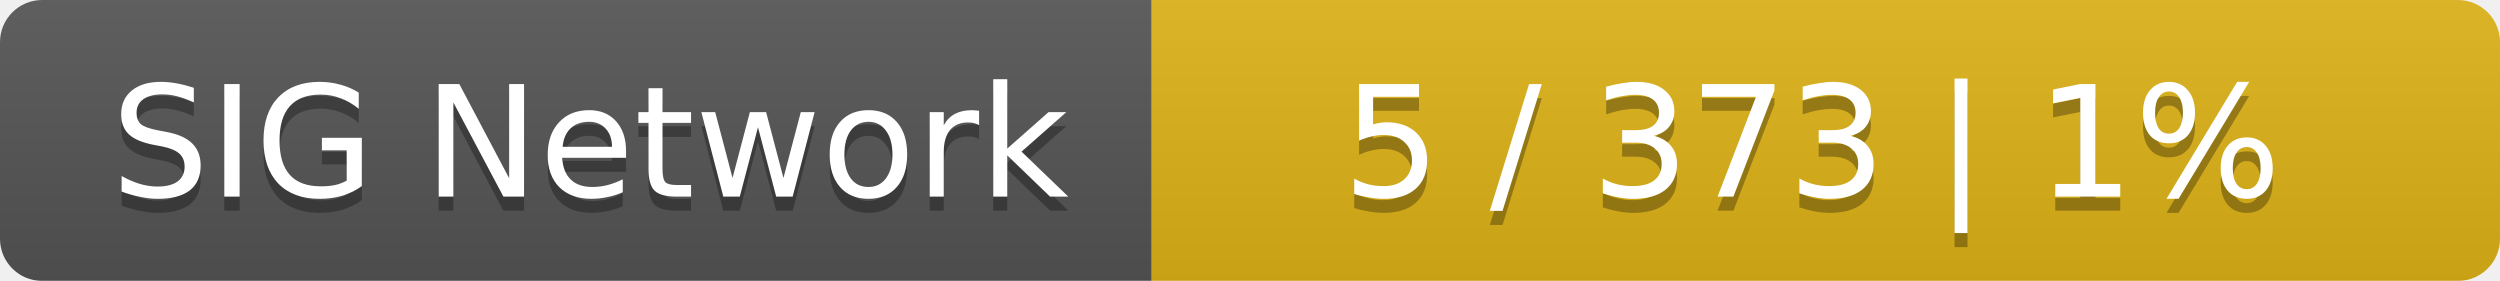
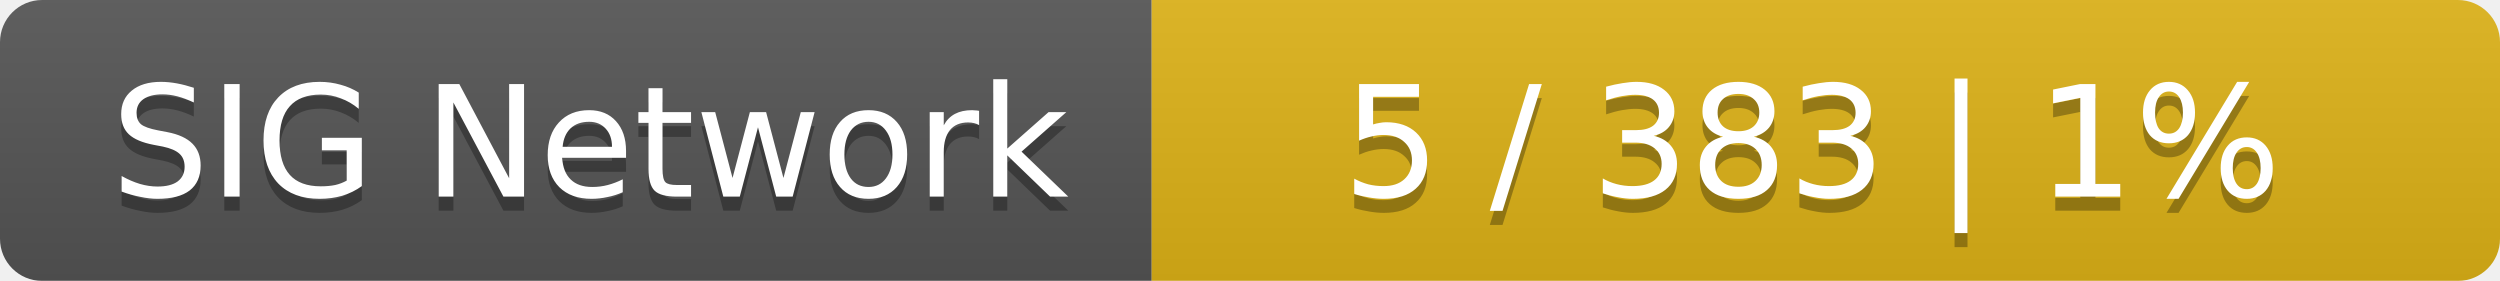
<svg xmlns="http://www.w3.org/2000/svg" width="178" height="20">
  <linearGradient id="smooth" x2="0" y2="100%">
    <stop offset="0" stop-color="#bbb" stop-opacity=".1" />
    <stop offset="1" stop-opacity=".1" />
  </linearGradient>
  <mask id="round">
    <rect width="178" height="20" rx="3" fill="#fff" />
  </mask>
  <g mask="url(#round)">
    <rect width="82" height="20" fill="#555" />
    <rect x="82" width="96" height="20" fill="#dfb317" />
    <rect width="178" height="20" fill="url(#smooth)" />
  </g>
  <g fill="#fff" text-anchor="middle" font-family="DejaVu Sans,Verdana,Geneva,sans-serif" font-size="11">
    <text x="42" y="15" fill="#010101" fill-opacity=".3">SIG Network</text>
    <text x="42" y="14">SIG Network</text>
-     <text x="129" y="15" fill="#010101" fill-opacity=".3">5 / 373    |    1%</text>
-     <text x="129" y="14">5 / 373    |    1%</text>
+     <text x="129" y="15" fill="#010101" fill-opacity=".3">5 / 383    |    1%</text>
+     <text x="129" y="14">5 / 383    |    1%</text>
  </g>
</svg>
